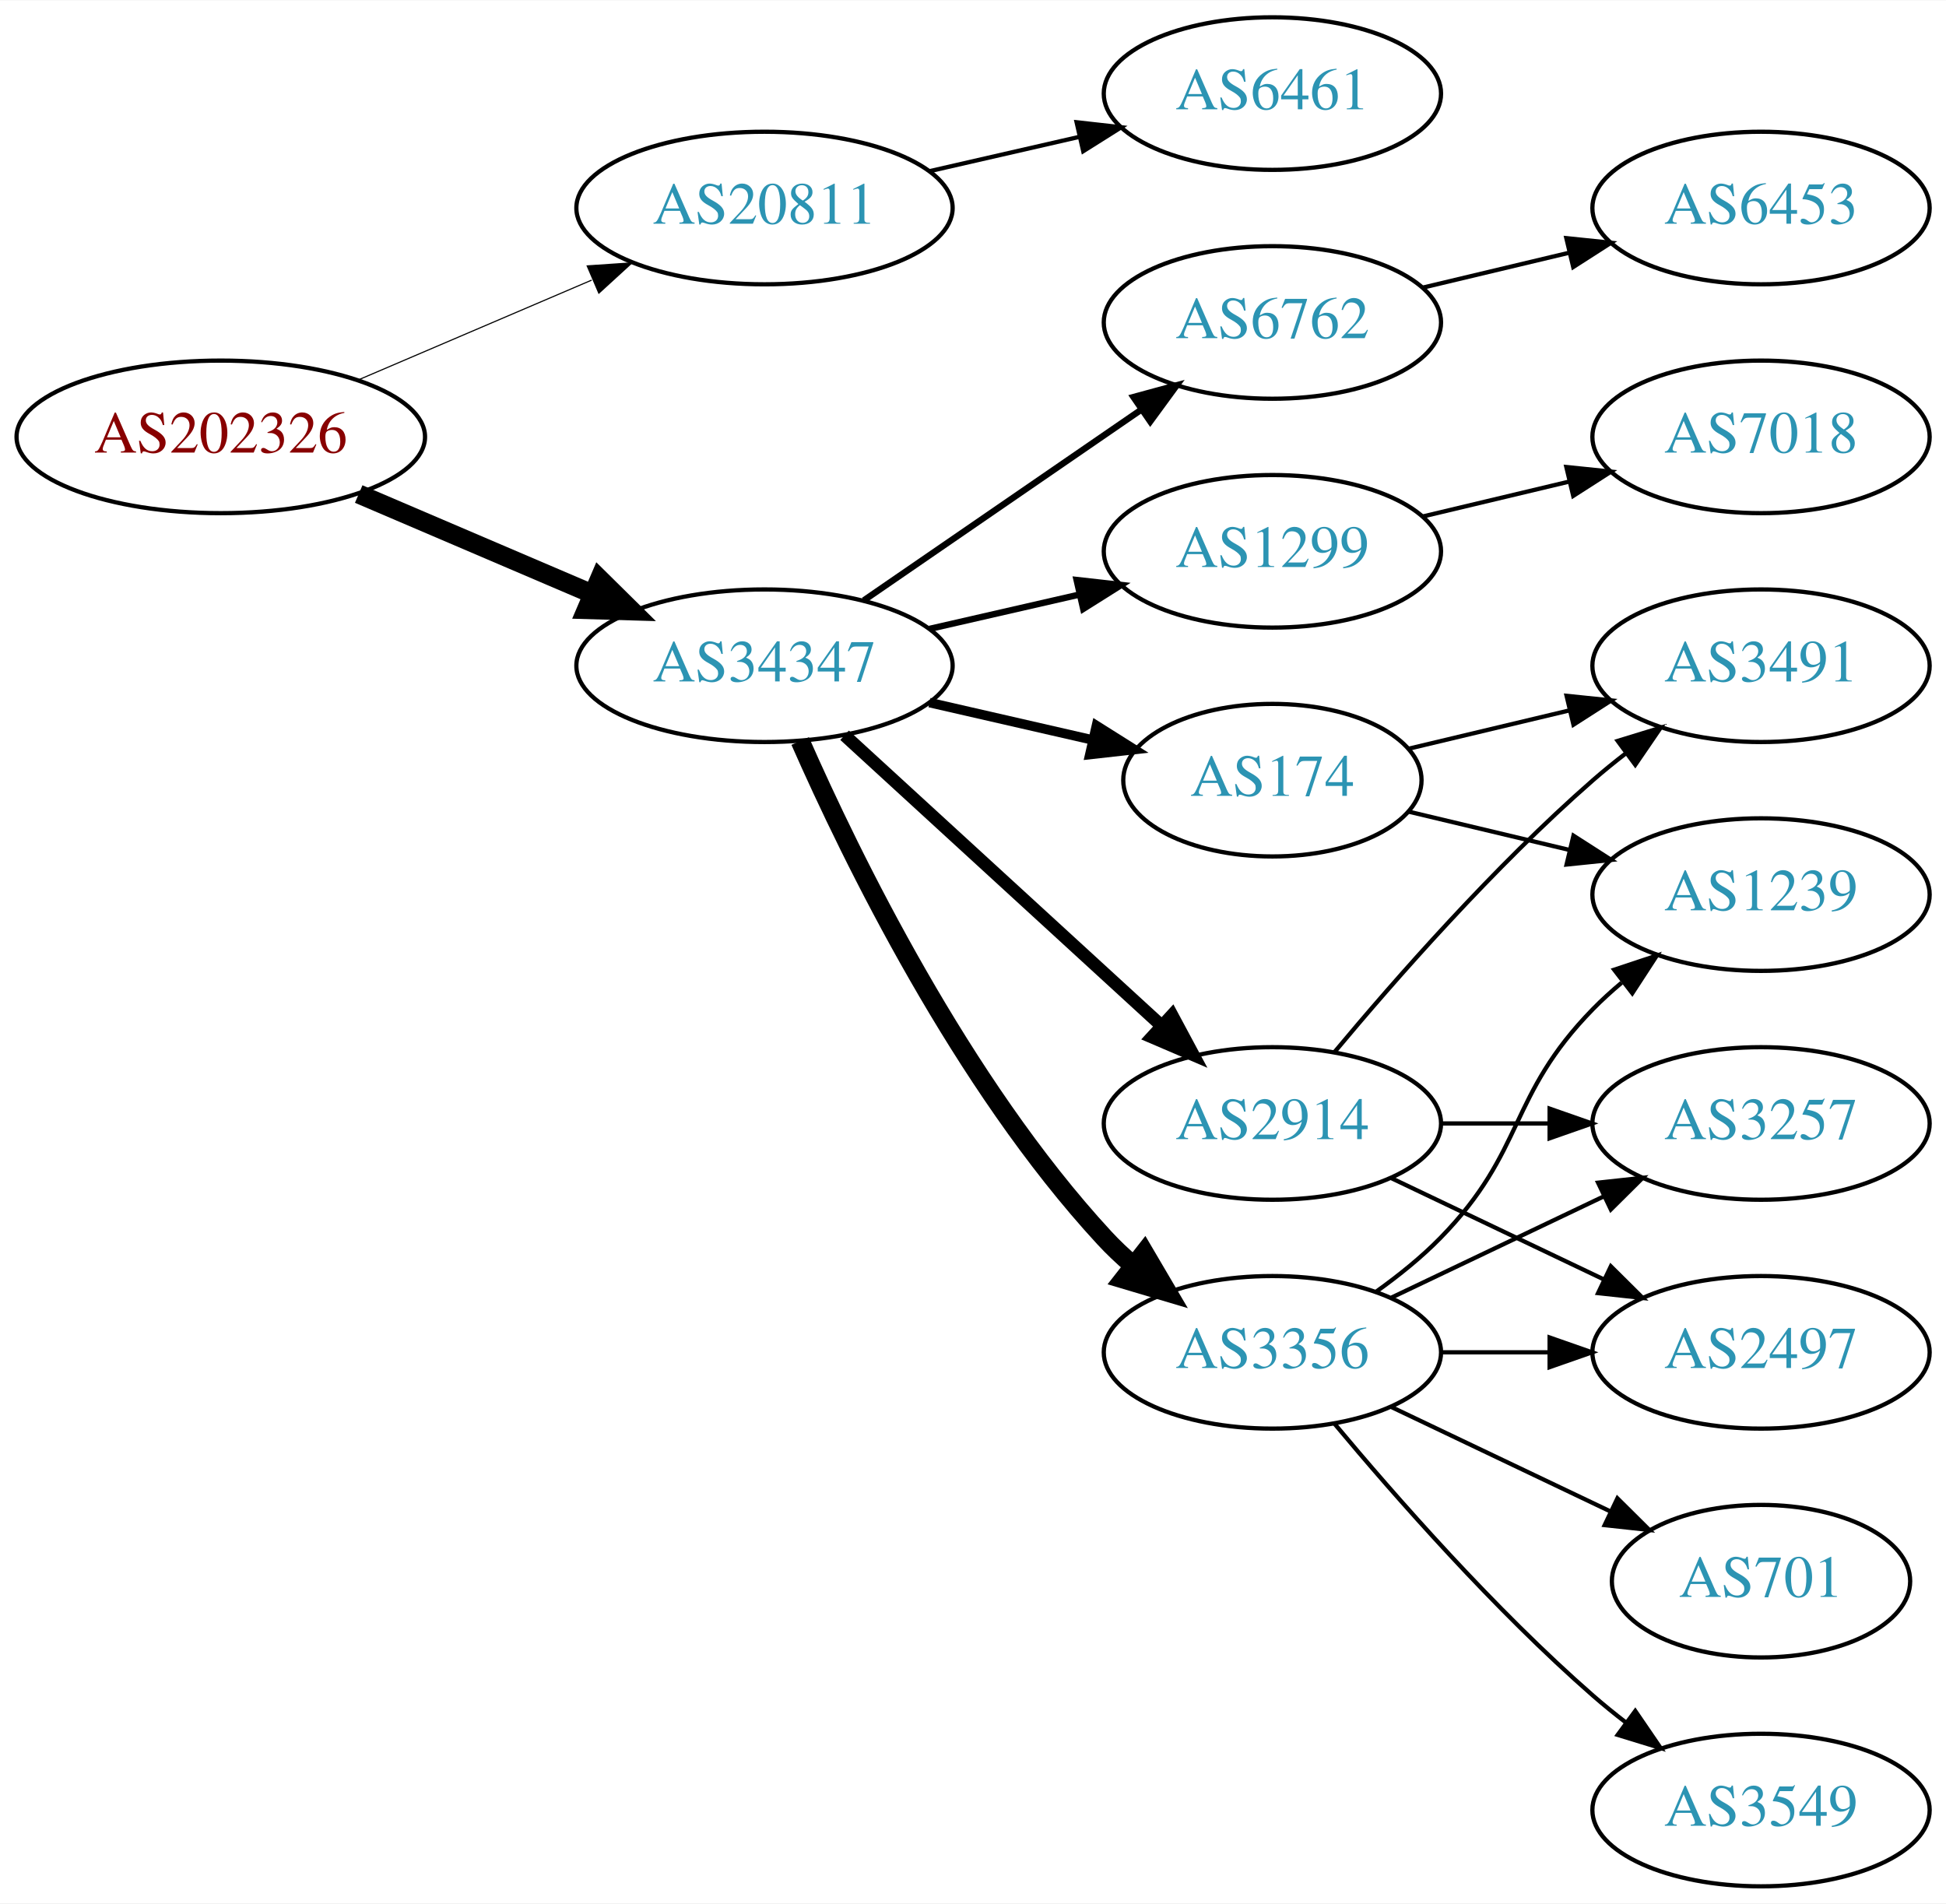
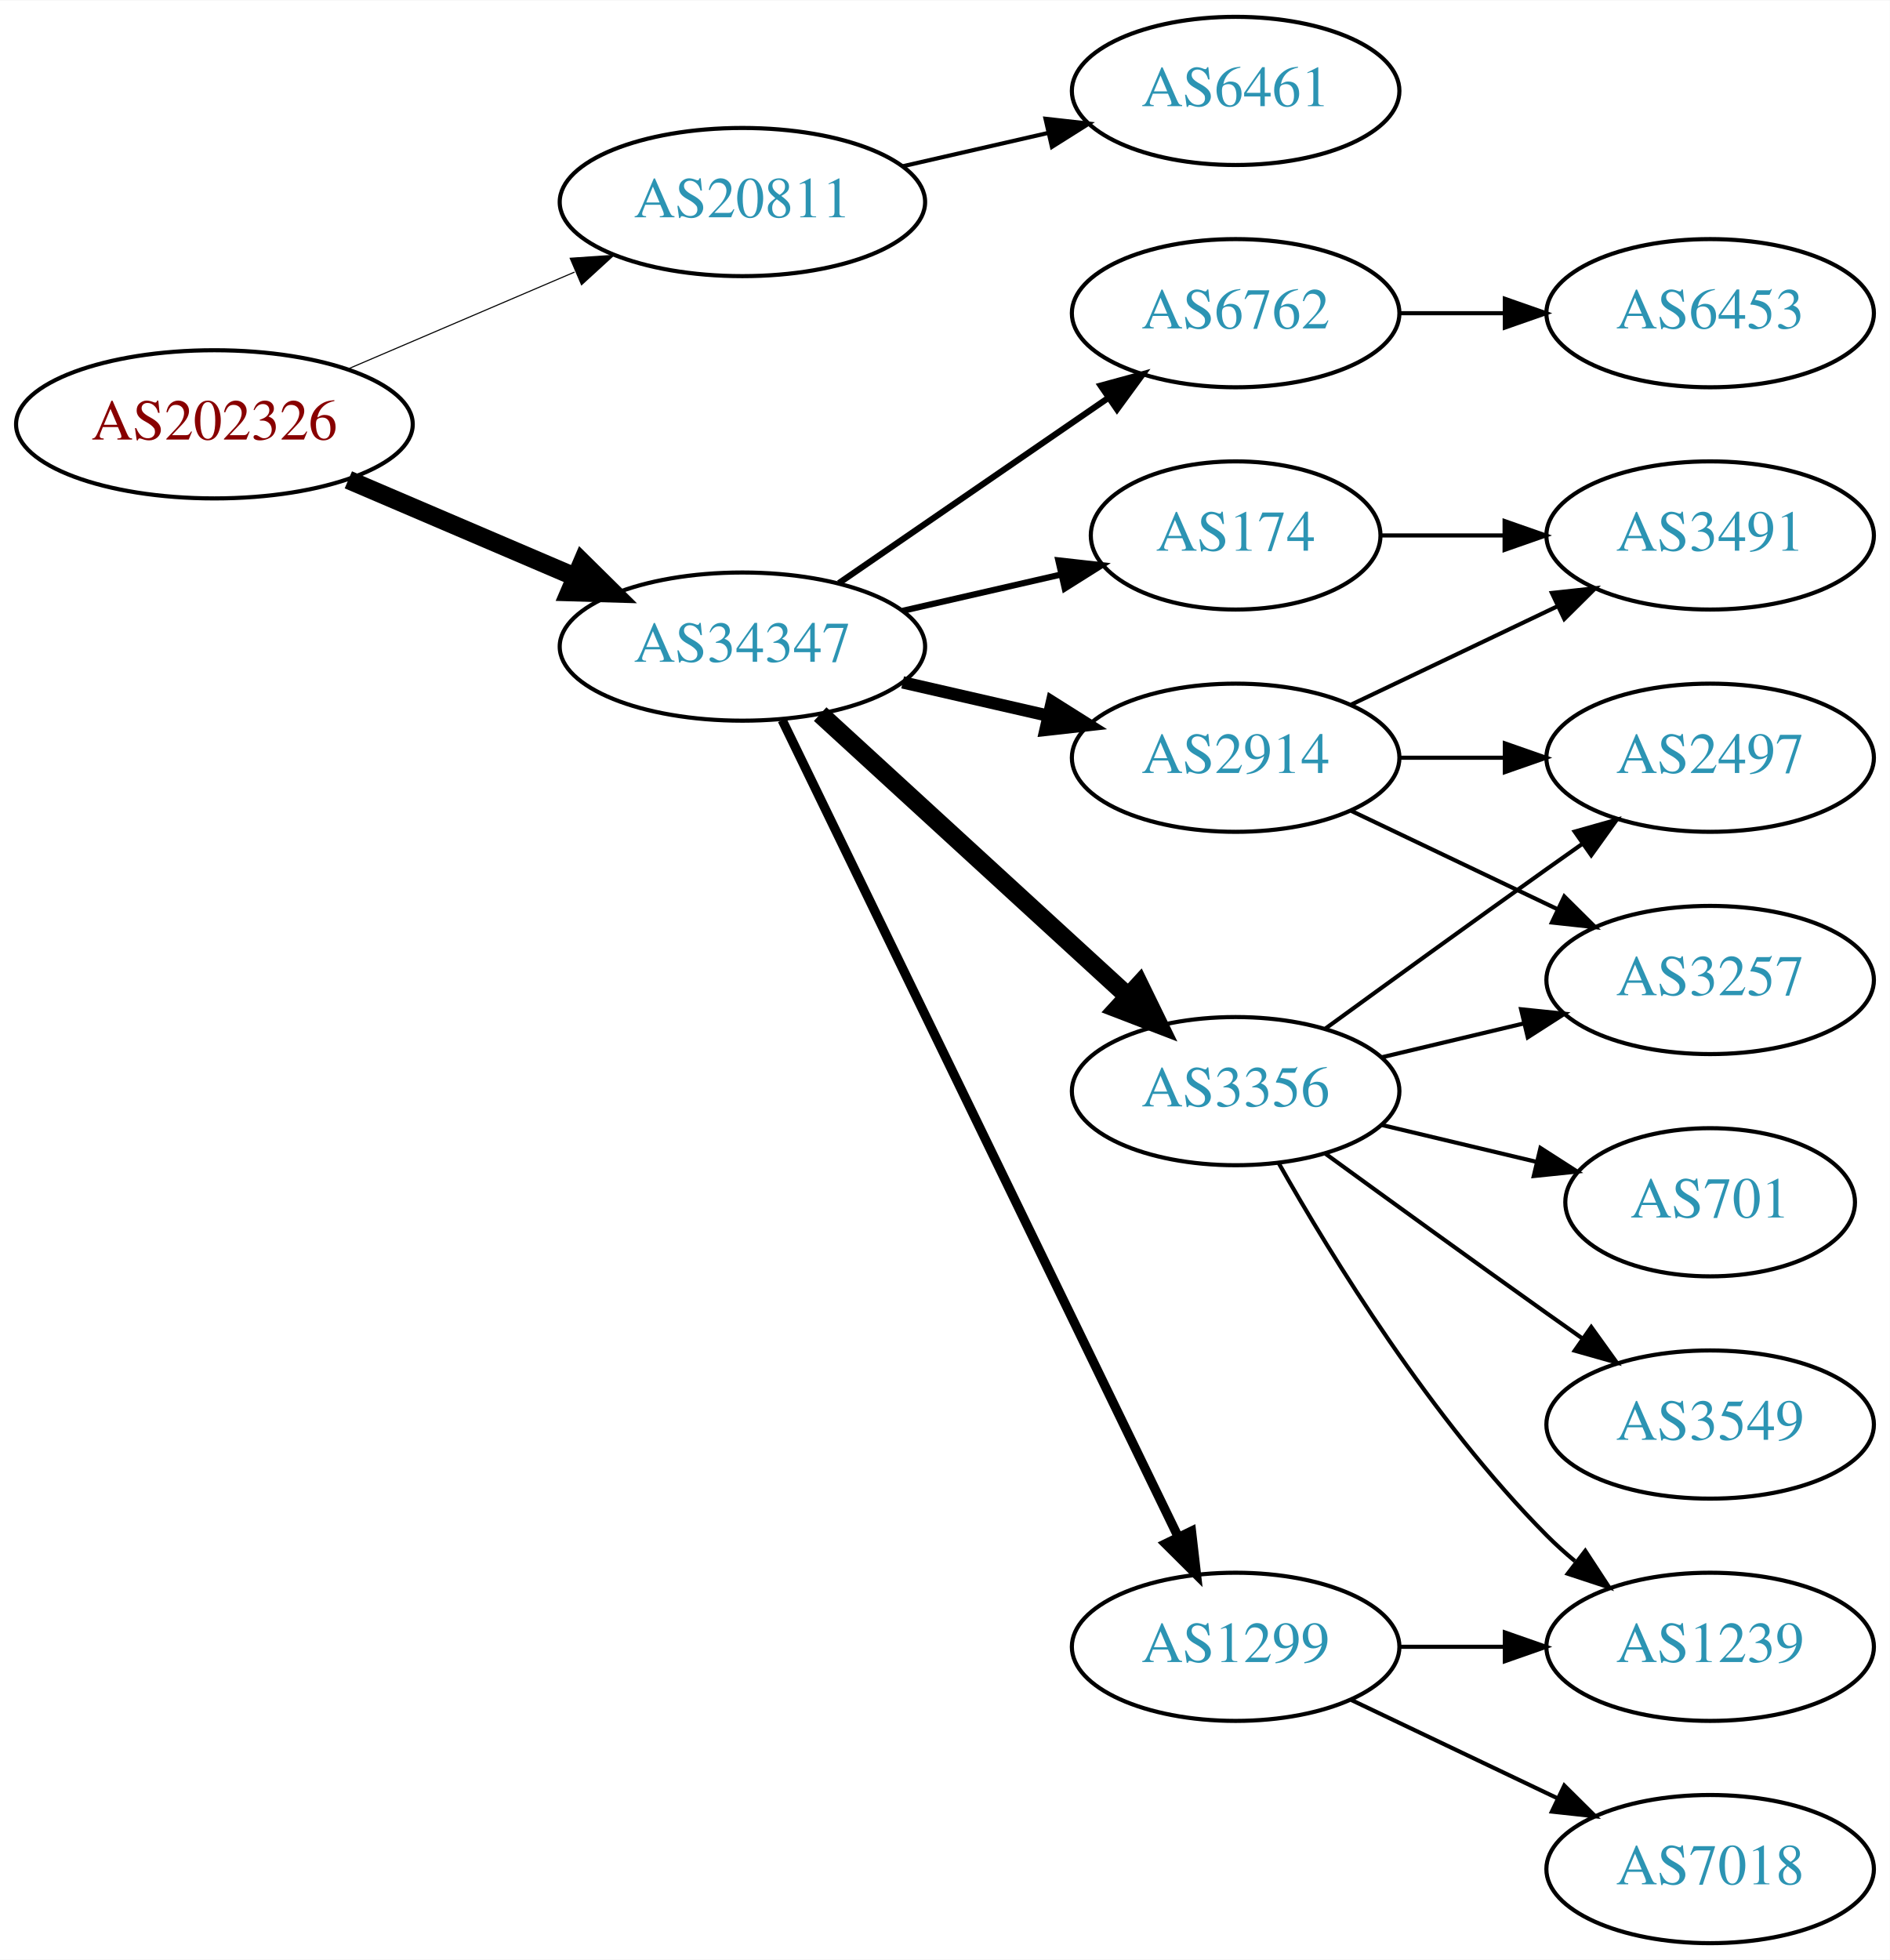
- <svg xmlns="http://www.w3.org/2000/svg" xmlns:xlink="http://www.w3.org/1999/xlink" width="459pt" height="449pt" viewBox="0.00 0.00 459.17 449.00">
-   <g id="graph0" class="graph" transform="scale(1 1) rotate(0) translate(4 445)">
-     <polygon fill="white" stroke="none" points="-4,4 -4,-445 455.17,-445 455.17,4 -4,4" />
+ <svg xmlns="http://www.w3.org/2000/svg" xmlns:xlink="http://www.w3.org/1999/xlink" width="459pt" height="476pt" viewBox="0.00 0.00 459.17 476.00">
+   <g id="graph0" class="graph" transform="scale(1 1) rotate(0) translate(4 472)">
+     <polygon fill="white" stroke="none" points="-4,4 -4,-472 455.17,-472 455.17,4 -4,4" />
    <g id="node1" class="node">
      <g id="a_node1">
        <a xlink:href="/asn/202326" xlink:title="AS202326 ~ odissea [AT]">
-           <ellipse fill="#ffffff" stroke="black" cx="48.096" cy="-342" rx="48.192" ry="18" />
-           <text text-anchor="middle" x="48.096" y="-338.3" font-family="Times,serif" font-size="14.00" fill="#880000">AS202326</text>
+           <ellipse fill="#ffffff" stroke="black" cx="48.096" cy="-369" rx="48.192" ry="18" />
+           <text text-anchor="middle" x="48.096" y="-365.3" font-family="Times,serif" font-size="14.00" fill="#880000">AS202326</text>
        </a>
      </g>
    </g>
    <g id="node2" class="node">
      <g id="a_node2">
        <a xlink:href="/asn/20811" xlink:title="AS20811 ~ Brennercom S.p.A. [IT]">
-           <ellipse fill="#ffffff" stroke="black" cx="176.388" cy="-396" rx="44.393" ry="18" />
-           <text text-anchor="middle" x="176.388" y="-392.3" font-family="Times,serif" font-size="14.00" fill="#2c94b3">AS20811</text>
+           <ellipse fill="#ffffff" stroke="black" cx="176.388" cy="-423" rx="44.393" ry="18" />
+           <text text-anchor="middle" x="176.388" y="-419.3" font-family="Times,serif" font-size="14.00" fill="#2c94b3">AS20811</text>
        </a>
      </g>
    </g>
    <g id="edge1" class="edge">
-       <path fill="none" stroke="black" stroke-width="0.265" d="M80.639,-355.487C97.283,-362.604 117.873,-371.408 135.604,-378.989" />
-       <polygon fill="black" stroke="black" stroke-width="0.265" points="134.545,-382.343 145.116,-383.057 137.297,-375.907 134.545,-382.343" />
+       <path fill="none" stroke="black" stroke-width="0.265" d="M80.639,-382.487C97.283,-389.604 117.873,-398.408 135.604,-405.989" />
+       <polygon fill="black" stroke="black" stroke-width="0.265" points="134.545,-409.343 145.116,-410.057 137.297,-402.907 134.545,-409.343" />
    </g>
    <g id="node3" class="node">
      <g id="a_node3">
        <a xlink:href="/asn/34347" xlink:title="AS34347 ~ Stadtwerke Hall in Tirol GmbH [AT]">
-           <ellipse fill="#ffffff" stroke="black" cx="176.388" cy="-288" rx="44.393" ry="18" />
-           <text text-anchor="middle" x="176.388" y="-284.3" font-family="Times,serif" font-size="14.00" fill="#2c94b3">AS34347</text>
+           <ellipse fill="#ffffff" stroke="black" cx="176.388" cy="-315" rx="44.393" ry="18" />
+           <text text-anchor="middle" x="176.388" y="-311.3" font-family="Times,serif" font-size="14.00" fill="#2c94b3">AS34347</text>
        </a>
      </g>
    </g>
    <g id="edge2" class="edge">
-       <path fill="none" stroke="black" stroke-width="4.5" d="M80.639,-328.513C97.283,-321.396 117.873,-312.592 135.604,-305.011" />
-       <polygon fill="black" stroke="black" stroke-width="4.5" points="137.469,-308.495 145.116,-300.943 134.373,-301.255 137.469,-308.495" />
+       <path fill="none" stroke="black" stroke-width="4.5" d="M80.639,-355.513C97.283,-348.396 117.873,-339.592 135.604,-332.011" />
+       <polygon fill="black" stroke="black" stroke-width="4.5" points="137.469,-335.495 145.116,-327.943 134.373,-328.255 137.469,-335.495" />
    </g>
    <g id="node4" class="node">
      <g id="a_node4">
        <a xlink:href="/asn/6461" xlink:title="AS6461 ~ Zayo Bandwidth [US]">
-           <ellipse fill="#ffffff" stroke="black" cx="296.23" cy="-423" rx="39.794" ry="18" />
-           <text text-anchor="middle" x="296.23" y="-419.3" font-family="Times,serif" font-size="14.00" fill="#2c94b3">AS6461</text>
+           <ellipse fill="#ffffff" stroke="black" cx="296.23" cy="-450" rx="39.794" ry="18" />
+           <text text-anchor="middle" x="296.23" y="-446.3" font-family="Times,serif" font-size="14.00" fill="#2c94b3">AS6461</text>
        </a>
      </g>
    </g>
    <g id="edge3" class="edge">
-       <path fill="none" stroke="black" d="M215.322,-404.692C226.563,-407.267 238.976,-410.111 250.599,-412.774" />
-       <polygon fill="black" stroke="black" points="250.031,-416.235 260.56,-415.057 251.595,-409.412 250.031,-416.235" />
+       <path fill="none" stroke="black" d="M215.322,-431.692C226.563,-434.267 238.976,-437.111 250.599,-439.774" />
+       <polygon fill="black" stroke="black" points="250.031,-443.235 260.56,-442.057 251.595,-436.412 250.031,-443.235" />
    </g>
    <g id="node5" class="node">
      <g id="a_node5">
-         <a xlink:href="/asn/1299" xlink:title="AS1299 ~ Telia Carrier [EU]">
-           <ellipse fill="#ffffff" stroke="black" cx="296.23" cy="-315" rx="39.794" ry="18" />
-           <text text-anchor="middle" x="296.23" y="-311.3" font-family="Times,serif" font-size="14.00" fill="#2c94b3">AS1299</text>
+         <a xlink:href="/asn/174" xlink:title="AS174 ~ Cogent Communications [US]">
+           <ellipse fill="#ffffff" stroke="black" cx="296.23" cy="-342" rx="35.194" ry="18" />
+           <text text-anchor="middle" x="296.23" y="-338.3" font-family="Times,serif" font-size="14.00" fill="#2c94b3">AS174</text>
        </a>
      </g>
    </g>
    <g id="edge4" class="edge">
-       <path fill="none" stroke="black" stroke-width="1.5" d="M215.322,-296.692C226.563,-299.267 238.976,-302.111 250.599,-304.774" />
-       <polygon fill="black" stroke="black" stroke-width="1.5" points="250.031,-308.235 260.56,-307.057 251.595,-301.412 250.031,-308.235" />
+       <path fill="none" stroke="black" stroke-width="1.5" d="M215.322,-323.692C227.639,-326.514 241.364,-329.658 253.915,-332.534" />
+       <polygon fill="black" stroke="black" stroke-width="1.5" points="253.15,-335.949 263.68,-334.771 254.714,-329.126 253.15,-335.949" />
    </g>
    <g id="node6" class="node">
      <g id="a_node6">
-         <a xlink:href="/asn/2914" xlink:title="AS2914 ~ NTT America, Inc. [US]">
-           <ellipse fill="#ffffff" stroke="black" cx="296.23" cy="-180" rx="39.794" ry="18" />
-           <text text-anchor="middle" x="296.23" y="-176.3" font-family="Times,serif" font-size="14.00" fill="#2c94b3">AS2914</text>
+         <a xlink:href="/asn/3356" xlink:title="AS3356 ~ Level 3 Parent, LLC [US]">
+           <ellipse fill="#ffffff" stroke="black" cx="296.23" cy="-207" rx="39.794" ry="18" />
+           <text text-anchor="middle" x="296.23" y="-203.3" font-family="Times,serif" font-size="14.00" fill="#2c94b3">AS3356</text>
        </a>
      </g>
    </g>
    <g id="edge5" class="edge">
-       <path fill="none" stroke="black" stroke-width="3" d="M195.285,-271.597C215.214,-253.333 247.571,-223.678 270.048,-203.079" />
-       <polygon fill="black" stroke="black" stroke-width="3" points="272.543,-205.54 277.55,-196.203 267.813,-200.38 272.543,-205.54" />
+       <path fill="none" stroke="black" stroke-width="4.5" d="M195.285,-298.597C215.214,-280.333 247.571,-250.678 270.048,-230.079" />
+       <polygon fill="black" stroke="black" stroke-width="4.5" points="272.838,-232.863 277.55,-223.203 267.517,-227.057 272.838,-232.863" />
    </g>
    <g id="node7" class="node">
      <g id="a_node7">
-         <a xlink:href="/asn/6762" xlink:title="AS6762 ~ TELECOM ITALIA SPARKLE S.p.A. [IT]">
-           <ellipse fill="#ffffff" stroke="black" cx="296.23" cy="-369" rx="39.794" ry="18" />
-           <text text-anchor="middle" x="296.23" y="-365.3" font-family="Times,serif" font-size="14.00" fill="#2c94b3">AS6762</text>
+         <a xlink:href="/asn/1299" xlink:title="AS1299 ~ Telia Carrier [EU]">
+           <ellipse fill="#ffffff" stroke="black" cx="296.23" cy="-72" rx="39.794" ry="18" />
+           <text text-anchor="middle" x="296.23" y="-68.3" font-family="Times,serif" font-size="14.00" fill="#2c94b3">AS1299</text>
        </a>
      </g>
    </g>
    <g id="edge6" class="edge">
-       <path fill="none" stroke="black" stroke-width="1.5" d="M199.83,-303.426C218.412,-316.198 244.972,-334.455 265.352,-348.463" />
-       <polygon fill="black" stroke="black" stroke-width="1.5" points="263.443,-351.398 273.666,-354.178 267.408,-345.629 263.443,-351.398" />
+       <path fill="none" stroke="black" stroke-width="2.25" d="M186.053,-297.132C206.533,-254.899 258.021,-148.728 282.247,-98.773" />
+       <polygon fill="black" stroke="black" stroke-width="2.25" points="285.497,-100.092 286.711,-89.567 279.198,-97.037 285.497,-100.092" />
    </g>
    <g id="node8" class="node">
      <g id="a_node8">
-         <a xlink:href="/asn/3356" xlink:title="AS3356 ~ Level 3 Parent, LLC [US]">
-           <ellipse fill="#ffffff" stroke="black" cx="296.23" cy="-126" rx="39.794" ry="18" />
-           <text text-anchor="middle" x="296.23" y="-122.3" font-family="Times,serif" font-size="14.00" fill="#2c94b3">AS3356</text>
+         <a xlink:href="/asn/2914" xlink:title="AS2914 ~ NTT America, Inc. [US]">
+           <ellipse fill="#ffffff" stroke="black" cx="296.23" cy="-288" rx="39.794" ry="18" />
+           <text text-anchor="middle" x="296.23" y="-284.3" font-family="Times,serif" font-size="14.00" fill="#2c94b3">AS2914</text>
        </a>
      </g>
    </g>
    <g id="edge7" class="edge">
-       <path fill="none" stroke="black" stroke-width="4.5" d="M184.803,-270.239C196.872,-242.817 222.843,-189.527 256.584,-153 258.614,-150.802 260.853,-148.681 263.199,-146.66" />
-       <polygon fill="black" stroke="black" stroke-width="4.5" points="265.996,-149.471 271.443,-140.206 261.142,-143.27 265.996,-149.471" />
+       <path fill="none" stroke="black" stroke-width="3" d="M215.322,-306.308C226.563,-303.733 238.976,-300.889 250.599,-298.226" />
+       <polygon fill="black" stroke="black" stroke-width="3" points="251.595,-301.588 260.56,-295.943 250.031,-294.765 251.595,-301.588" />
    </g>
    <g id="node9" class="node">
      <g id="a_node9">
-         <a xlink:href="/asn/174" xlink:title="AS174 ~ Cogent Communications [US]">
-           <ellipse fill="#ffffff" stroke="black" cx="296.23" cy="-261" rx="35.194" ry="18" />
-           <text text-anchor="middle" x="296.23" y="-257.3" font-family="Times,serif" font-size="14.00" fill="#2c94b3">AS174</text>
+         <a xlink:href="/asn/6762" xlink:title="AS6762 ~ TELECOM ITALIA SPARKLE S.p.A. [IT]">
+           <ellipse fill="#ffffff" stroke="black" cx="296.23" cy="-396" rx="39.794" ry="18" />
+           <text text-anchor="middle" x="296.23" y="-392.3" font-family="Times,serif" font-size="14.00" fill="#2c94b3">AS6762</text>
        </a>
      </g>
    </g>
    <g id="edge8" class="edge">
-       <path fill="none" stroke="black" stroke-width="2.25" d="M215.322,-279.308C227.639,-276.486 241.364,-273.342 253.915,-270.466" />
-       <polygon fill="black" stroke="black" stroke-width="2.25" points="254.714,-273.874 263.68,-268.229 253.15,-267.051 254.714,-273.874" />
+       <path fill="none" stroke="black" stroke-width="1.5" d="M199.83,-330.426C218.412,-343.198 244.972,-361.455 265.352,-375.463" />
+       <polygon fill="black" stroke="black" stroke-width="1.5" points="263.443,-378.398 273.666,-381.178 267.408,-372.629 263.443,-378.398" />
+     </g>
+     <g id="node16" class="node">
+       <g id="a_node16">
+         <a xlink:href="/asn/3491" xlink:title="AS3491 ~ PCCW Global, Inc. [US]">
+           <ellipse fill="#ffffff" stroke="black" cx="411.523" cy="-342" rx="39.794" ry="18" />
+           <text text-anchor="middle" x="411.523" y="-338.3" font-family="Times,serif" font-size="14.00" fill="#2c94b3">AS3491</text>
+         </a>
+       </g>
+     </g>
+     <g id="edge20" class="edge">
+       <path fill="none" stroke="black" d="M331.529,-342C340.906,-342 351.257,-342 361.291,-342" />
+       <polygon fill="black" stroke="black" points="361.58,-345.5 371.58,-342 361.58,-338.5 361.58,-345.5" />
    </g>
    <g id="node10" class="node">
      <g id="a_node10">
-         <a xlink:href="/asn/7018" xlink:title="AS7018 ~ AT&amp;T Services, Inc. [US]">
-           <ellipse fill="#ffffff" stroke="black" cx="411.523" cy="-342" rx="39.794" ry="18" />
-           <text text-anchor="middle" x="411.523" y="-338.3" font-family="Times,serif" font-size="14.00" fill="#2c94b3">AS7018</text>
+         <a xlink:href="/asn/3549" xlink:title="AS3549 ~ Level 3 Parent, LLC [US]">
+           <ellipse fill="#ffffff" stroke="black" cx="411.523" cy="-126" rx="39.794" ry="18" />
+           <text text-anchor="middle" x="411.523" y="-122.3" font-family="Times,serif" font-size="14.00" fill="#2c94b3">AS3549</text>
        </a>
      </g>
    </g>
    <g id="edge9" class="edge">
-       <path fill="none" stroke="black" d="M331.837,-323.248C342.709,-325.838 354.863,-328.735 366.305,-331.462" />
-       <polygon fill="black" stroke="black" points="365.589,-334.889 376.128,-333.803 367.212,-328.08 365.589,-334.889" />
+       <path fill="none" stroke="black" d="M318.078,-191.778C333.012,-180.909 353.626,-165.975 371.877,-153 374.697,-150.995 377.64,-148.915 380.588,-146.841" />
+       <polygon fill="black" stroke="black" points="382.634,-149.681 388.813,-141.074 378.616,-143.95 382.634,-149.681" />
    </g>
    <g id="node11" class="node">
      <g id="a_node11">
-         <a xlink:href="/asn/3491" xlink:title="AS3491 ~ PCCW Global, Inc. [US]">
-           <ellipse fill="#ffffff" stroke="black" cx="411.523" cy="-288" rx="39.794" ry="18" />
-           <text text-anchor="middle" x="411.523" y="-284.3" font-family="Times,serif" font-size="14.00" fill="#2c94b3">AS3491</text>
+         <a xlink:href="/asn/1239" xlink:title="AS1239 ~ Sprint [US]">
+           <ellipse fill="#ffffff" stroke="black" cx="411.523" cy="-72" rx="39.794" ry="18" />
+           <text text-anchor="middle" x="411.523" y="-68.3" font-family="Times,serif" font-size="14.00" fill="#2c94b3">AS1239</text>
        </a>
      </g>
    </g>
    <g id="edge10" class="edge">
-       <path fill="none" stroke="black" d="M310.86,-196.817C325.143,-213.929 348.689,-240.745 371.877,-261 374.342,-263.154 376.981,-265.294 379.678,-267.372" />
-       <polygon fill="black" stroke="black" points="377.703,-270.264 387.832,-273.37 381.851,-264.625 377.703,-270.264" />
+       <path fill="none" stroke="black" d="M306.69,-189.51C319.472,-166.904 343.904,-127.114 371.877,-99 373.987,-96.879 376.283,-94.812 378.669,-92.829" />
+       <polygon fill="black" stroke="black" points="381.184,-95.31 386.984,-86.444 376.921,-89.758 381.184,-95.31" />
    </g>
    <g id="node12" class="node">
      <g id="a_node12">
-         <a xlink:href="/asn/2497" xlink:title="AS2497 ~ Internet Initiative Japan Inc. [JP]">
-           <ellipse fill="#ffffff" stroke="black" cx="411.523" cy="-126" rx="39.794" ry="18" />
-           <text text-anchor="middle" x="411.523" y="-122.3" font-family="Times,serif" font-size="14.00" fill="#2c94b3">AS2497</text>
+         <a xlink:href="/asn/701" xlink:title="AS701 ~ UUNET [US]">
+           <ellipse fill="#ffffff" stroke="black" cx="411.523" cy="-180" rx="35.194" ry="18" />
+           <text text-anchor="middle" x="411.523" y="-176.3" font-family="Times,serif" font-size="14.00" fill="#2c94b3">AS701</text>
        </a>
      </g>
    </g>
    <g id="edge11" class="edge">
-       <path fill="none" stroke="black" d="M324.367,-167.066C339.361,-159.919 358.182,-150.948 374.405,-143.215" />
-       <polygon fill="black" stroke="black" points="376.087,-146.291 383.608,-138.829 373.075,-139.972 376.087,-146.291" />
+       <path fill="none" stroke="black" d="M331.837,-198.752C343.632,-195.942 356.937,-192.771 369.204,-189.847" />
+       <polygon fill="black" stroke="black" points="370.293,-193.186 379.209,-187.463 368.67,-186.376 370.293,-193.186" />
    </g>
    <g id="node13" class="node">
      <g id="a_node13">
        <a xlink:href="/asn/3257" xlink:title="AS3257 ~ GTT [DE]">
-           <ellipse fill="#ffffff" stroke="black" cx="411.523" cy="-180" rx="39.794" ry="18" />
-           <text text-anchor="middle" x="411.523" y="-176.3" font-family="Times,serif" font-size="14.00" fill="#2c94b3">AS3257</text>
+           <ellipse fill="#ffffff" stroke="black" cx="411.523" cy="-234" rx="39.794" ry="18" />
+           <text text-anchor="middle" x="411.523" y="-230.3" font-family="Times,serif" font-size="14.00" fill="#2c94b3">AS3257</text>
        </a>
      </g>
    </g>
    <g id="edge12" class="edge">
-       <path fill="none" stroke="black" d="M335.902,-180C344.105,-180 352.869,-180 361.401,-180" />
-       <polygon fill="black" stroke="black" points="361.641,-183.5 371.641,-180 361.641,-176.5 361.641,-183.5" />
+       <path fill="none" stroke="black" d="M331.837,-215.248C342.709,-217.838 354.863,-220.735 366.305,-223.462" />
+       <polygon fill="black" stroke="black" points="365.589,-226.889 376.128,-225.803 367.212,-220.08 365.589,-226.889" />
    </g>
    <g id="node14" class="node">
      <g id="a_node14">
+         <a xlink:href="/asn/2497" xlink:title="AS2497 ~ Internet Initiative Japan Inc. [JP]">
+           <ellipse fill="#ffffff" stroke="black" cx="411.523" cy="-288" rx="39.794" ry="18" />
+           <text text-anchor="middle" x="411.523" y="-284.3" font-family="Times,serif" font-size="14.00" fill="#2c94b3">AS2497</text>
+         </a>
+       </g>
+     </g>
+     <g id="edge13" class="edge">
+       <path fill="none" stroke="black" d="M318.078,-222.222C333.012,-233.091 353.626,-248.025 371.877,-261 374.697,-263.005 377.64,-265.085 380.588,-267.159" />
+       <polygon fill="black" stroke="black" points="378.616,-270.05 388.813,-272.926 382.634,-264.319 378.616,-270.05" />
+     </g>
+     <g id="edge15" class="edge">
+       <path fill="none" stroke="black" d="M335.902,-72C344.105,-72 352.869,-72 361.401,-72" />
+       <polygon fill="black" stroke="black" points="361.641,-75.5 371.641,-72 361.641,-68.5 361.641,-75.5" />
+     </g>
+     <g id="node15" class="node">
+       <g id="a_node15">
+         <a xlink:href="/asn/7018" xlink:title="AS7018 ~ AT&amp;T Services, Inc. [US]">
+           <ellipse fill="#ffffff" stroke="black" cx="411.523" cy="-18" rx="39.794" ry="18" />
+           <text text-anchor="middle" x="411.523" y="-14.3" font-family="Times,serif" font-size="14.00" fill="#2c94b3">AS7018</text>
+         </a>
+       </g>
+     </g>
+     <g id="edge14" class="edge">
+       <path fill="none" stroke="black" d="M324.367,-59.066C339.361,-51.919 358.182,-42.948 374.405,-35.215" />
+       <polygon fill="black" stroke="black" points="376.087,-38.291 383.608,-30.829 373.075,-31.972 376.087,-38.291" />
+     </g>
+     <g id="edge16" class="edge">
+       <path fill="none" stroke="black" d="M324.367,-275.066C339.361,-267.919 358.182,-258.948 374.405,-251.215" />
+       <polygon fill="black" stroke="black" points="376.087,-254.291 383.608,-246.829 373.075,-247.972 376.087,-254.291" />
+     </g>
+     <g id="edge17" class="edge">
+       <path fill="none" stroke="black" d="M335.902,-288C344.105,-288 352.869,-288 361.401,-288" />
+       <polygon fill="black" stroke="black" points="361.641,-291.5 371.641,-288 361.641,-284.5 361.641,-291.5" />
+     </g>
+     <g id="edge18" class="edge">
+       <path fill="none" stroke="black" d="M324.367,-300.934C339.361,-308.081 358.182,-317.052 374.405,-324.785" />
+       <polygon fill="black" stroke="black" points="373.075,-328.028 383.608,-329.171 376.087,-321.709 373.075,-328.028" />
+     </g>
+     <g id="node17" class="node">
+       <g id="a_node17">
        <a xlink:href="/asn/6453" xlink:title="AS6453 ~ TATA COMMUNICATIONS (AMERICA) INC [US]">
          <ellipse fill="#ffffff" stroke="black" cx="411.523" cy="-396" rx="39.794" ry="18" />
          <text text-anchor="middle" x="411.523" y="-392.3" font-family="Times,serif" font-size="14.00" fill="#2c94b3">AS6453</text>
        </a>
      </g>
    </g>
-     <g id="edge13" class="edge">
-       <path fill="none" stroke="black" d="M331.837,-377.248C342.709,-379.838 354.863,-382.735 366.305,-385.462" />
-       <polygon fill="black" stroke="black" points="365.589,-388.889 376.128,-387.803 367.212,-382.08 365.589,-388.889" />
-     </g>
-     <g id="edge17" class="edge">
-       <path fill="none" stroke="black" d="M335.902,-126C344.105,-126 352.869,-126 361.401,-126" />
-       <polygon fill="black" stroke="black" points="361.641,-129.5 371.641,-126 361.641,-122.5 361.641,-129.5" />
-     </g>
-     <g id="edge18" class="edge">
-       <path fill="none" stroke="black" d="M324.367,-138.934C339.361,-146.081 358.182,-155.052 374.405,-162.785" />
-       <polygon fill="black" stroke="black" points="373.075,-166.028 383.608,-167.171 376.087,-159.709 373.075,-166.028" />
-     </g>
-     <g id="node15" class="node">
-       <g id="a_node15">
-         <a xlink:href="/asn/3549" xlink:title="AS3549 ~ Level 3 Parent, LLC [US]">
-           <ellipse fill="#ffffff" stroke="black" cx="411.523" cy="-18" rx="39.794" ry="18" />
-           <text text-anchor="middle" x="411.523" y="-14.3" font-family="Times,serif" font-size="14.00" fill="#2c94b3">AS3549</text>
-         </a>
-       </g>
-     </g>
-     <g id="edge14" class="edge">
-       <path fill="none" stroke="black" d="M310.86,-109.183C325.143,-92.071 348.689,-65.255 371.877,-45 374.342,-42.846 376.981,-40.706 379.678,-38.628" />
-       <polygon fill="black" stroke="black" points="381.851,-41.375 387.832,-32.63 377.703,-35.736 381.851,-41.375" />
-     </g>
-     <g id="node16" class="node">
-       <g id="a_node16">
-         <a xlink:href="/asn/1239" xlink:title="AS1239 ~ Sprint [US]">
-           <ellipse fill="#ffffff" stroke="black" cx="411.523" cy="-234" rx="39.794" ry="18" />
-           <text text-anchor="middle" x="411.523" y="-230.3" font-family="Times,serif" font-size="14.00" fill="#2c94b3">AS1239</text>
-         </a>
-       </g>
-     </g>
-     <g id="edge15" class="edge">
-       <path fill="none" stroke="black" d="M320.824,-140.389C326.08,-144.148 331.412,-148.437 335.877,-153 356.049,-173.617 351.704,-186.383 371.877,-207 373.969,-209.139 376.253,-211.218 378.63,-213.21" />
-       <polygon fill="black" stroke="black" points="376.873,-216.275 386.929,-219.611 381.148,-210.732 376.873,-216.275" />
-     </g>
-     <g id="node17" class="node">
-       <g id="a_node17">
-         <a xlink:href="/asn/701" xlink:title="AS701 ~ UUNET [US]">
-           <ellipse fill="#ffffff" stroke="black" cx="411.523" cy="-72" rx="35.194" ry="18" />
-           <text text-anchor="middle" x="411.523" y="-68.3" font-family="Times,serif" font-size="14.00" fill="#2c94b3">AS701</text>
-         </a>
-       </g>
-     </g>
-     <g id="edge16" class="edge">
-       <path fill="none" stroke="black" d="M324.367,-113.066C339.798,-105.71 359.284,-96.423 375.819,-88.541" />
-       <polygon fill="black" stroke="black" points="377.64,-91.551 385.161,-84.089 374.628,-85.232 377.64,-91.551" />
-     </g>
-     <g id="edge20" class="edge">
-       <path fill="none" stroke="black" d="M328.488,-268.449C340.168,-271.233 353.663,-274.449 366.293,-277.459" />
-       <polygon fill="black" stroke="black" points="365.645,-280.903 376.184,-279.816 367.268,-274.093 365.645,-280.903" />
-     </g>
    <g id="edge19" class="edge">
-       <path fill="none" stroke="black" d="M328.488,-253.551C340.168,-250.767 353.663,-247.551 366.293,-244.541" />
-       <polygon fill="black" stroke="black" points="367.268,-247.907 376.184,-242.184 365.645,-241.097 367.268,-247.907" />
+       <path fill="none" stroke="black" d="M335.902,-396C344.105,-396 352.869,-396 361.401,-396" />
+       <polygon fill="black" stroke="black" points="361.641,-399.5 371.641,-396 361.641,-392.5 361.641,-399.5" />
    </g>
  </g>
</svg>
